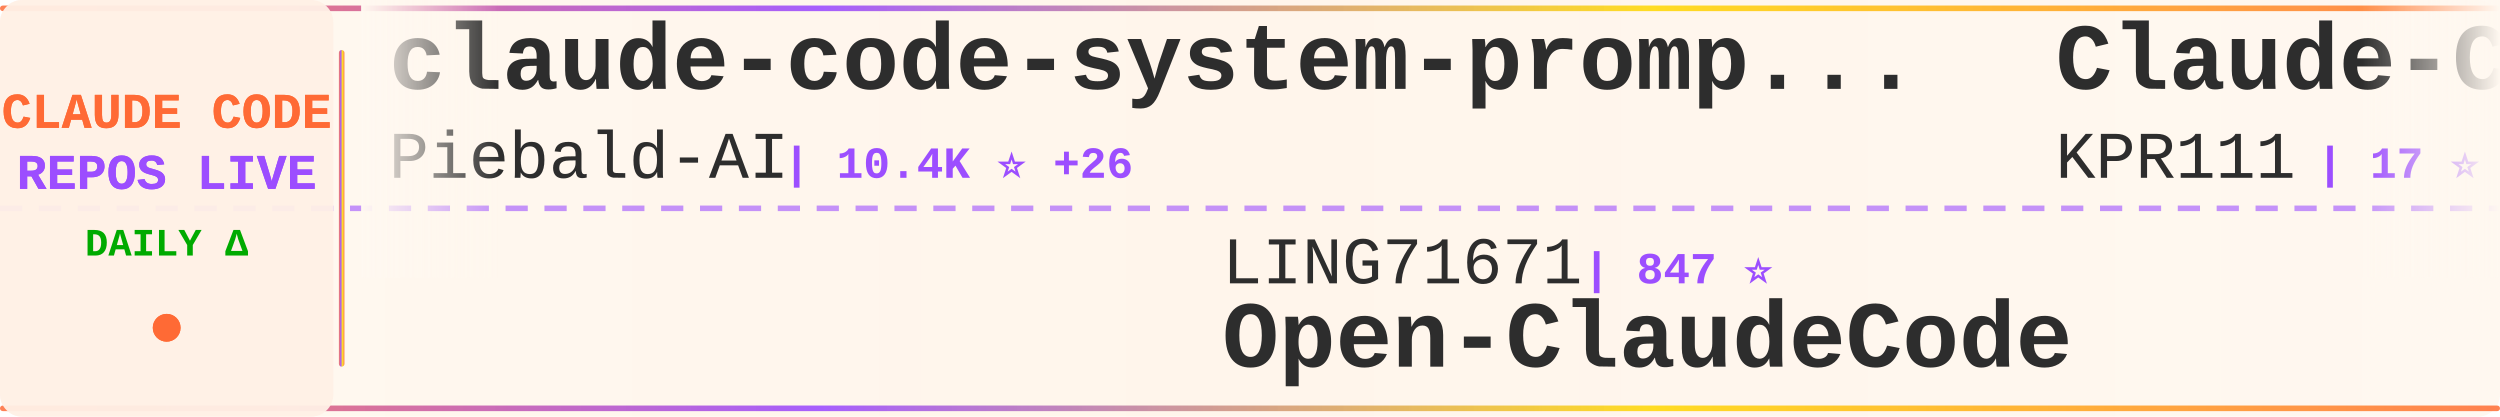
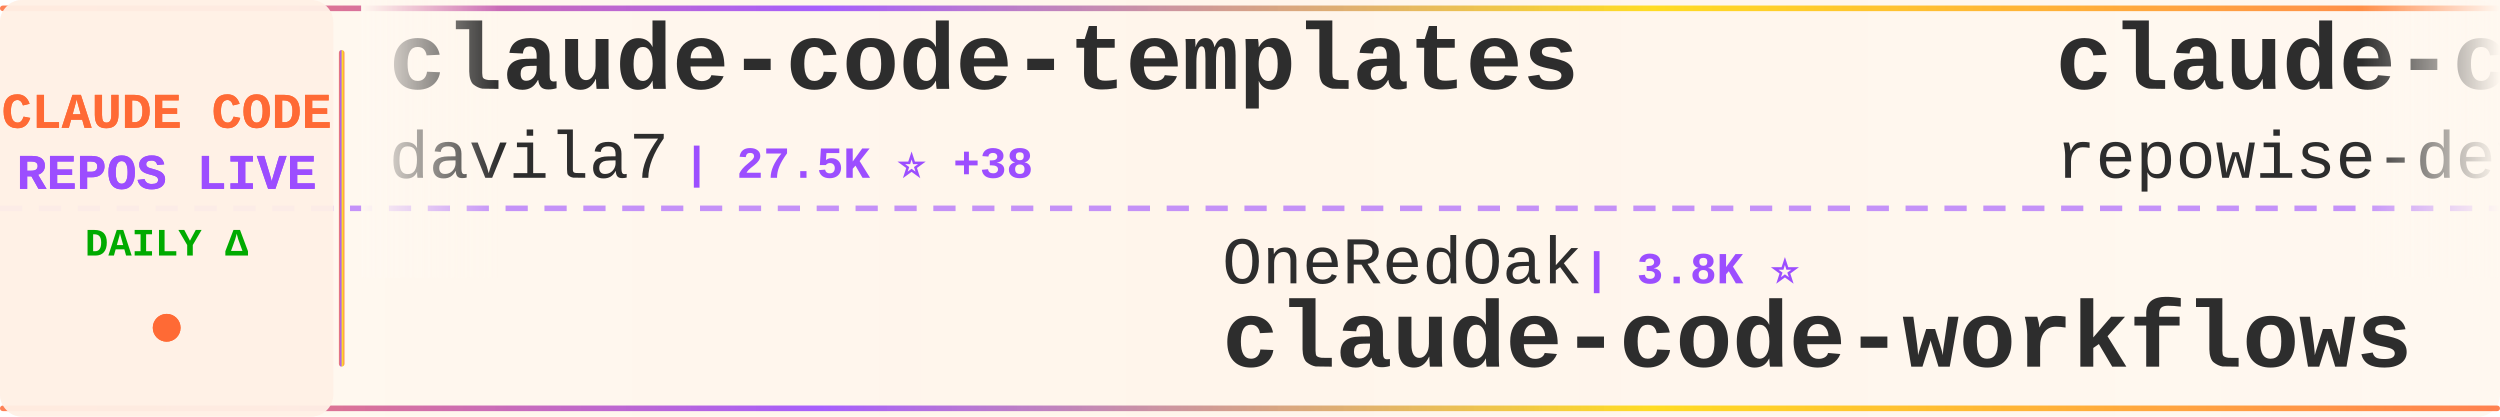
<svg xmlns="http://www.w3.org/2000/svg" width="900" height="150">
  <defs>
    <linearGradient id="tickerBg" x1="0%" y1="0%" x2="100%" y2="0%">
      <stop offset="0%" style="stop-color:#fff8f0;stop-opacity:0.98" />
      <stop offset="50%" style="stop-color:#fff5eb;stop-opacity:1" />
      <stop offset="100%" style="stop-color:#fff8f0;stop-opacity:0.98" />
    </linearGradient>
    <linearGradient id="borderGrad" x1="0%" y1="0%" x2="100%" y2="0%">
      <stop offset="0%" style="stop-color:#FF6B35;stop-opacity:0.85">
        <animate attributeName="stop-opacity" values="0.85;1;0.85" dur="2s" repeatCount="indefinite" />
      </stop>
      <stop offset="33%" style="stop-color:#9C4EFF;stop-opacity:0.9">
        <animate attributeName="stop-opacity" values="0.9;1;0.9" dur="2.2s" repeatCount="indefinite" />
      </stop>
      <stop offset="66%" style="stop-color:#FFD700;stop-opacity:0.85">
        <animate attributeName="stop-opacity" values="0.85;1;0.85" dur="1.8s" repeatCount="indefinite" />
      </stop>
      <stop offset="100%" style="stop-color:#FF6B35;stop-opacity:0.85">
        <animate attributeName="stop-opacity" values="0.85;1;0.85" dur="2s" repeatCount="indefinite" />
      </stop>
    </linearGradient>
    <filter id="textGlow">
      <feGaussianBlur stdDeviation="0.15" result="coloredBlur" />
      <feMerge>
        <feMergeNode in="coloredBlur" />
        <feMergeNode in="SourceGraphic" />
      </feMerge>
    </filter>
    <filter id="metricGlow">
      <feGaussianBlur stdDeviation="0.2" result="coloredBlur" />
      <feMerge>
        <feMergeNode in="coloredBlur" />
        <feMergeNode in="SourceGraphic" />
      </feMerge>
    </filter>
    <linearGradient id="leftFade" x1="0%" y1="0%" x2="100%" y2="0%">
      <stop offset="0%" style="stop-color:#fff8f0;stop-opacity:1" />
      <stop offset="100%" style="stop-color:#fff8f0;stop-opacity:0" />
    </linearGradient>
    <linearGradient id="rightFade" x1="0%" y1="0%" x2="100%" y2="0%">
      <stop offset="0%" style="stop-color:#fff8f0;stop-opacity:0" />
      <stop offset="100%" style="stop-color:#fff8f0;stop-opacity:1" />
    </linearGradient>
  </defs>
  <rect width="900" height="150" fill="url(#tickerBg)" rx="8" />
  <rect x="0" y="2" width="900" height="2" fill="url(#borderGrad)" rx="1" />
  <rect x="0" y="146" width="900" height="2" fill="url(#borderGrad)" rx="1" />
  <line x1="0" y1="75" x2="900" y2="75" stroke="#9C4EFF" stroke-width="2" stroke-dasharray="8 6" opacity="0.6" />
  <rect x="0" y="0" width="120" height="150" fill="#fff0e6" opacity="0.95" rx="8" />
  <text x="60" y="46" font-family="'Courier New', monospace" font-size="18" font-weight="bold" fill="#FF6B35" text-anchor="middle" filter="url(#textGlow)">
    CLAUDE CODE
  </text>
  <text x="60" y="68" font-family="'Courier New', monospace" font-size="18" font-weight="bold" fill="#9C4EFF" text-anchor="middle" filter="url(#textGlow)">
    REPOS LIVE
  </text>
  <text x="60" y="92" font-family="'Courier New', monospace" font-size="14" font-weight="bold" fill="#00aa00" text-anchor="middle">
    DAILY Δ
  </text>
  <circle cx="60" cy="118" r="5" fill="#FF6B35" filter="url(#metricGlow)">
    <animate attributeName="r" values="4;6;4" dur="1.5s" repeatCount="indefinite" />
    <animate attributeName="opacity" values="0.6;1;0.6" dur="1.5s" repeatCount="indefinite" />
  </circle>
  <rect x="122" y="18" width="2" height="114" fill="url(#borderGrad)" rx="1" />
  <clipPath id="tickerClip">
    <rect x="130" y="0" width="770" height="150" />
  </clipPath>
  <g clip-path="url(#tickerClip)">
    <g id="tickerItems">
      <animateTransform attributeName="transform" attributeType="XML" type="translate" from="0 0" to="-3000 0" dur="54s" repeatCount="indefinite" />
      <g transform="translate(0, 0)">
-         <text x="140" y="32" font-family="'Courier New', monospace" font-size="34" font-weight="bold" fill="#2d2d2d">claude-code-system-promp...</text>
-         <text x="140" y="64" font-family="'Courier New', monospace" font-size="24" font-weight="normal" fill="#2d2d2d" opacity="1.0">Piebald-AI</text>
-         <text x="282" y="64" font-family="'Courier New', monospace" font-size="16" font-weight="bold" fill="#9C4EFF"> | 10.4K ⭐ +26</text>
+         <text x="140" y="32" font-family="'Courier New', monospace" font-size="34" font-weight="bold" fill="#2d2d2d">claude-code-templates</text>
+         <text x="140" y="64" font-family="'Courier New', monospace" font-size="24" font-weight="normal" fill="#2d2d2d" opacity="1.0">davila7</text>
+         <text x="246" y="64" font-family="'Courier New', monospace" font-size="16" font-weight="bold" fill="#9C4EFF"> | 27.5K ⭐ +38</text>
      </g>
      <g transform="translate(300, 0)">
-         <text x="140" y="102" font-family="'Courier New', monospace" font-size="24" font-weight="normal" fill="#2d2d2d" opacity="1.0">LING71671</text>
-         <text x="270" y="102" font-family="'Courier New', monospace" font-size="16" font-weight="bold" fill="#9C4EFF"> | 847 ⭐</text>
-         <text x="140" y="132" font-family="'Courier New', monospace" font-size="34" font-weight="bold" fill="#2d2d2d">Open-ClaudeCode</text>
+         <text x="140" y="102" font-family="'Courier New', monospace" font-size="24" font-weight="normal" fill="#2d2d2d" opacity="1.0">OneRedOak</text>
+         <text x="270" y="102" font-family="'Courier New', monospace" font-size="16" font-weight="bold" fill="#9C4EFF"> | 3.8K ⭐</text>
+         <text x="140" y="132" font-family="'Courier New', monospace" font-size="34" font-weight="bold" fill="#2d2d2d">claude-code-workflows</text>
      </g>
      <g transform="translate(600, 0)">
+         <text x="140" y="32" font-family="'Courier New', monospace" font-size="34" font-weight="bold" fill="#2d2d2d">claude-code-prompts</text>
+         <text x="140" y="64" font-family="'Courier New', monospace" font-size="24" font-weight="normal" fill="#2d2d2d" opacity="1.0">repowise-dev</text>
+         <text x="306" y="64" font-family="'Courier New', monospace" font-size="16" font-weight="bold" fill="#9C4EFF"> | 1.0K ⭐ +16</text>
+       </g>
+       <g transform="translate(900, 0)">
+         <text x="140" y="102" font-family="'Courier New', monospace" font-size="24" font-weight="normal" fill="#2d2d2d" opacity="1.0">anthropics</text>
+         <text x="282" y="102" font-family="'Courier New', monospace" font-size="16" font-weight="bold" fill="#9C4EFF"> | 4.7K ⭐ +14</text>
+         <text x="140" y="132" font-family="'Courier New', monospace" font-size="34" font-weight="bold" fill="#2d2d2d">claude-code-security-rev...</text>
+       </g>
+       <g transform="translate(1200, 0)">
+         <text x="140" y="32" font-family="'Courier New', monospace" font-size="34" font-weight="bold" fill="#2d2d2d">claude_codex_bridge</text>
+         <text x="140" y="64" font-family="'Courier New', monospace" font-size="24" font-weight="normal" fill="#2d2d2d" opacity="1.0">SeemSeam</text>
+         <text x="258" y="64" font-family="'Courier New', monospace" font-size="16" font-weight="bold" fill="#9C4EFF"> | 2.7K ⭐ +11</text>
+       </g>
+       <g transform="translate(1500, 0)">
+         <text x="140" y="102" font-family="'Courier New', monospace" font-size="24" font-weight="normal" fill="#2d2d2d" opacity="1.0">Yuyz0112</text>
+         <text x="258" y="102" font-family="'Courier New', monospace" font-size="16" font-weight="bold" fill="#9C4EFF"> | 2.4K ⭐ +2</text>
+         <text x="140" y="132" font-family="'Courier New', monospace" font-size="34" font-weight="bold" fill="#2d2d2d">claude-code-reverse</text>
+       </g>
+       <g transform="translate(1800, 0)">
+         <text x="140" y="32" font-family="'Courier New', monospace" font-size="34" font-weight="bold" fill="#2d2d2d">claude-skills</text>
+         <text x="140" y="64" font-family="'Courier New', monospace" font-size="24" font-weight="normal" fill="#2d2d2d" opacity="1.0">alirezarezvani</text>
+         <text x="330" y="64" font-family="'Courier New', monospace" font-size="16" font-weight="bold" fill="#9C4EFF"> | 15.7K ⭐ +127</text>
+       </g>
+       <g transform="translate(2100, 0)">
+         <text x="140" y="102" font-family="'Courier New', monospace" font-size="24" font-weight="normal" fill="#2d2d2d" opacity="1.0">sugyan</text>
+         <text x="234" y="102" font-family="'Courier New', monospace" font-size="16" font-weight="bold" fill="#9C4EFF"> | 1.1K ⭐ +5</text>
+         <text x="140" y="132" font-family="'Courier New', monospace" font-size="34" font-weight="bold" fill="#2d2d2d">claude-code-webui</text>
+       </g>
+       <g transform="translate(2400, 0)">
        <text x="140" y="32" font-family="'Courier New', monospace" font-size="34" font-weight="bold" fill="#2d2d2d">Claude-Code</text>
        <text x="140" y="64" font-family="'Courier New', monospace" font-size="24" font-weight="normal" fill="#2d2d2d" opacity="1.0">KPR111</text>
        <text x="234" y="64" font-family="'Courier New', monospace" font-size="16" font-weight="bold" fill="#9C4EFF"> | 17 ⭐</text>
      </g>
-       <g transform="translate(900, 0)">
-         <text x="140" y="102" font-family="'Courier New', monospace" font-size="24" font-weight="normal" fill="#2d2d2d" opacity="1.0">multica-ai</text>
-         <text x="282" y="102" font-family="'Courier New', monospace" font-size="16" font-weight="bold" fill="#9C4EFF"> | 142.1K ⭐ +2.6K</text>
-         <text x="140" y="132" font-family="'Courier New', monospace" font-size="34" font-weight="bold" fill="#2d2d2d">andrej-karpathy-skills</text>
-       </g>
-       <g transform="translate(1200, 0)">
-         <text x="140" y="32" font-family="'Courier New', monospace" font-size="34" font-weight="bold" fill="#2d2d2d">claude-code-analysis</text>
-         <text x="140" y="64" font-family="'Courier New', monospace" font-size="24" font-weight="normal" fill="#2d2d2d" opacity="1.0">liuup</text>
-         <text x="222" y="64" font-family="'Courier New', monospace" font-size="16" font-weight="bold" fill="#9C4EFF"> | 2.6K ⭐ +18</text>
-       </g>
-       <g transform="translate(1500, 0)">
-         <text x="140" y="102" font-family="'Courier New', monospace" font-size="24" font-weight="normal" fill="#2d2d2d" opacity="1.0">Windy3f3f3f3f</text>
-         <text x="318" y="102" font-family="'Courier New', monospace" font-size="16" font-weight="bold" fill="#9C4EFF"> | 1.2K ⭐ +5</text>
-         <text x="140" y="132" font-family="'Courier New', monospace" font-size="34" font-weight="bold" fill="#2d2d2d">claude-code-from-scratch</text>
-       </g>
-       <g transform="translate(1800, 0)">
-         <text x="140" y="32" font-family="'Courier New', monospace" font-size="34" font-weight="bold" fill="#2d2d2d">claude-code-tudou</text>
-         <text x="140" y="64" font-family="'Courier New', monospace" font-size="24" font-weight="normal" fill="#2d2d2d" opacity="1.0">AICoderTudou</text>
-         <text x="306" y="64" font-family="'Courier New', monospace" font-size="16" font-weight="bold" fill="#9C4EFF"> | 502 ⭐</text>
-       </g>
-       <g transform="translate(2100, 0)">
-         <text x="140" y="102" font-family="'Courier New', monospace" font-size="24" font-weight="normal" fill="#2d2d2d" opacity="1.0">repowise-dev</text>
-         <text x="306" y="102" font-family="'Courier New', monospace" font-size="16" font-weight="bold" fill="#9C4EFF"> | 1.0K ⭐ +14</text>
-         <text x="140" y="132" font-family="'Courier New', monospace" font-size="34" font-weight="bold" fill="#2d2d2d">claude-code-prompts</text>
-       </g>
-       <g transform="translate(2400, 0)">
-         <text x="140" y="32" font-family="'Courier New', monospace" font-size="34" font-weight="bold" fill="#2d2d2d">collection-claude-code-s...</text>
-         <text x="140" y="64" font-family="'Courier New', monospace" font-size="24" font-weight="normal" fill="#2d2d2d" opacity="1.0">chauncygu</text>
-         <text x="270" y="64" font-family="'Courier New', monospace" font-size="16" font-weight="bold" fill="#9C4EFF"> | 2.5K ⭐ +9</text>
-       </g>
      <g transform="translate(2700, 0)">
-         <text x="140" y="102" font-family="'Courier New', monospace" font-size="24" font-weight="normal" fill="#2d2d2d" opacity="1.0">guanshan</text>
-         <text x="258" y="102" font-family="'Courier New', monospace" font-size="16" font-weight="bold" fill="#9C4EFF"> | 59 ⭐</text>
-         <text x="140" y="132" font-family="'Courier New', monospace" font-size="34" font-weight="bold" fill="#2d2d2d">ClaudeCode</text>
+         <text x="140" y="102" font-family="'Courier New', monospace" font-size="24" font-weight="normal" fill="#2d2d2d" opacity="1.0">oboard</text>
+         <text x="234" y="102" font-family="'Courier New', monospace" font-size="16" font-weight="bold" fill="#9C4EFF"> | 3.1K ⭐ +3</text>
+         <text x="140" y="132" font-family="'Courier New', monospace" font-size="34" font-weight="bold" fill="#2d2d2d">claude-code-rev</text>
      </g>
      <g transform="translate(3000, 0)">
-         <text x="140" y="32" font-family="'Courier New', monospace" font-size="34" font-weight="bold" fill="#2d2d2d">claude-code-system-promp...</text>
-         <text x="140" y="64" font-family="'Courier New', monospace" font-size="24" font-weight="normal" fill="#2d2d2d" opacity="1.0">Piebald-AI</text>
-         <text x="282" y="64" font-family="'Courier New', monospace" font-size="16" font-weight="bold" fill="#9C4EFF"> | 10.4K ⭐ +26</text>
+         <text x="140" y="32" font-family="'Courier New', monospace" font-size="34" font-weight="bold" fill="#2d2d2d">claude-code-templates</text>
+         <text x="140" y="64" font-family="'Courier New', monospace" font-size="24" font-weight="normal" fill="#2d2d2d" opacity="1.0">davila7</text>
+         <text x="246" y="64" font-family="'Courier New', monospace" font-size="16" font-weight="bold" fill="#9C4EFF"> | 27.5K ⭐ +38</text>
      </g>
      <g transform="translate(3300, 0)">
-         <text x="140" y="102" font-family="'Courier New', monospace" font-size="24" font-weight="normal" fill="#2d2d2d" opacity="1.0">LING71671</text>
-         <text x="270" y="102" font-family="'Courier New', monospace" font-size="16" font-weight="bold" fill="#9C4EFF"> | 847 ⭐</text>
-         <text x="140" y="132" font-family="'Courier New', monospace" font-size="34" font-weight="bold" fill="#2d2d2d">Open-ClaudeCode</text>
+         <text x="140" y="102" font-family="'Courier New', monospace" font-size="24" font-weight="normal" fill="#2d2d2d" opacity="1.0">OneRedOak</text>
+         <text x="270" y="102" font-family="'Courier New', monospace" font-size="16" font-weight="bold" fill="#9C4EFF"> | 3.8K ⭐</text>
+         <text x="140" y="132" font-family="'Courier New', monospace" font-size="34" font-weight="bold" fill="#2d2d2d">claude-code-workflows</text>
      </g>
      <g transform="translate(3600, 0)">
-         <text x="140" y="32" font-family="'Courier New', monospace" font-size="34" font-weight="bold" fill="#2d2d2d">Claude-Code</text>
-         <text x="140" y="64" font-family="'Courier New', monospace" font-size="24" font-weight="normal" fill="#2d2d2d" opacity="1.0">KPR111</text>
-         <text x="234" y="64" font-family="'Courier New', monospace" font-size="16" font-weight="bold" fill="#9C4EFF"> | 17 ⭐</text>
+         <text x="140" y="32" font-family="'Courier New', monospace" font-size="34" font-weight="bold" fill="#2d2d2d">claude-code-prompts</text>
+         <text x="140" y="64" font-family="'Courier New', monospace" font-size="24" font-weight="normal" fill="#2d2d2d" opacity="1.0">repowise-dev</text>
+         <text x="306" y="64" font-family="'Courier New', monospace" font-size="16" font-weight="bold" fill="#9C4EFF"> | 1.0K ⭐ +16</text>
      </g>
      <g transform="translate(3900, 0)">
-         <text x="140" y="102" font-family="'Courier New', monospace" font-size="24" font-weight="normal" fill="#2d2d2d" opacity="1.0">multica-ai</text>
-         <text x="282" y="102" font-family="'Courier New', monospace" font-size="16" font-weight="bold" fill="#9C4EFF"> | 142.1K ⭐ +2.6K</text>
-         <text x="140" y="132" font-family="'Courier New', monospace" font-size="34" font-weight="bold" fill="#2d2d2d">andrej-karpathy-skills</text>
+         <text x="140" y="102" font-family="'Courier New', monospace" font-size="24" font-weight="normal" fill="#2d2d2d" opacity="1.0">anthropics</text>
+         <text x="282" y="102" font-family="'Courier New', monospace" font-size="16" font-weight="bold" fill="#9C4EFF"> | 4.7K ⭐ +14</text>
+         <text x="140" y="132" font-family="'Courier New', monospace" font-size="34" font-weight="bold" fill="#2d2d2d">claude-code-security-rev...</text>
      </g>
    </g>
  </g>
  <rect x="130" y="0" width="50" height="100" fill="url(#leftFade)" />
  <rect x="850" y="0" width="50" height="100" fill="url(#rightFade)" />
</svg>
